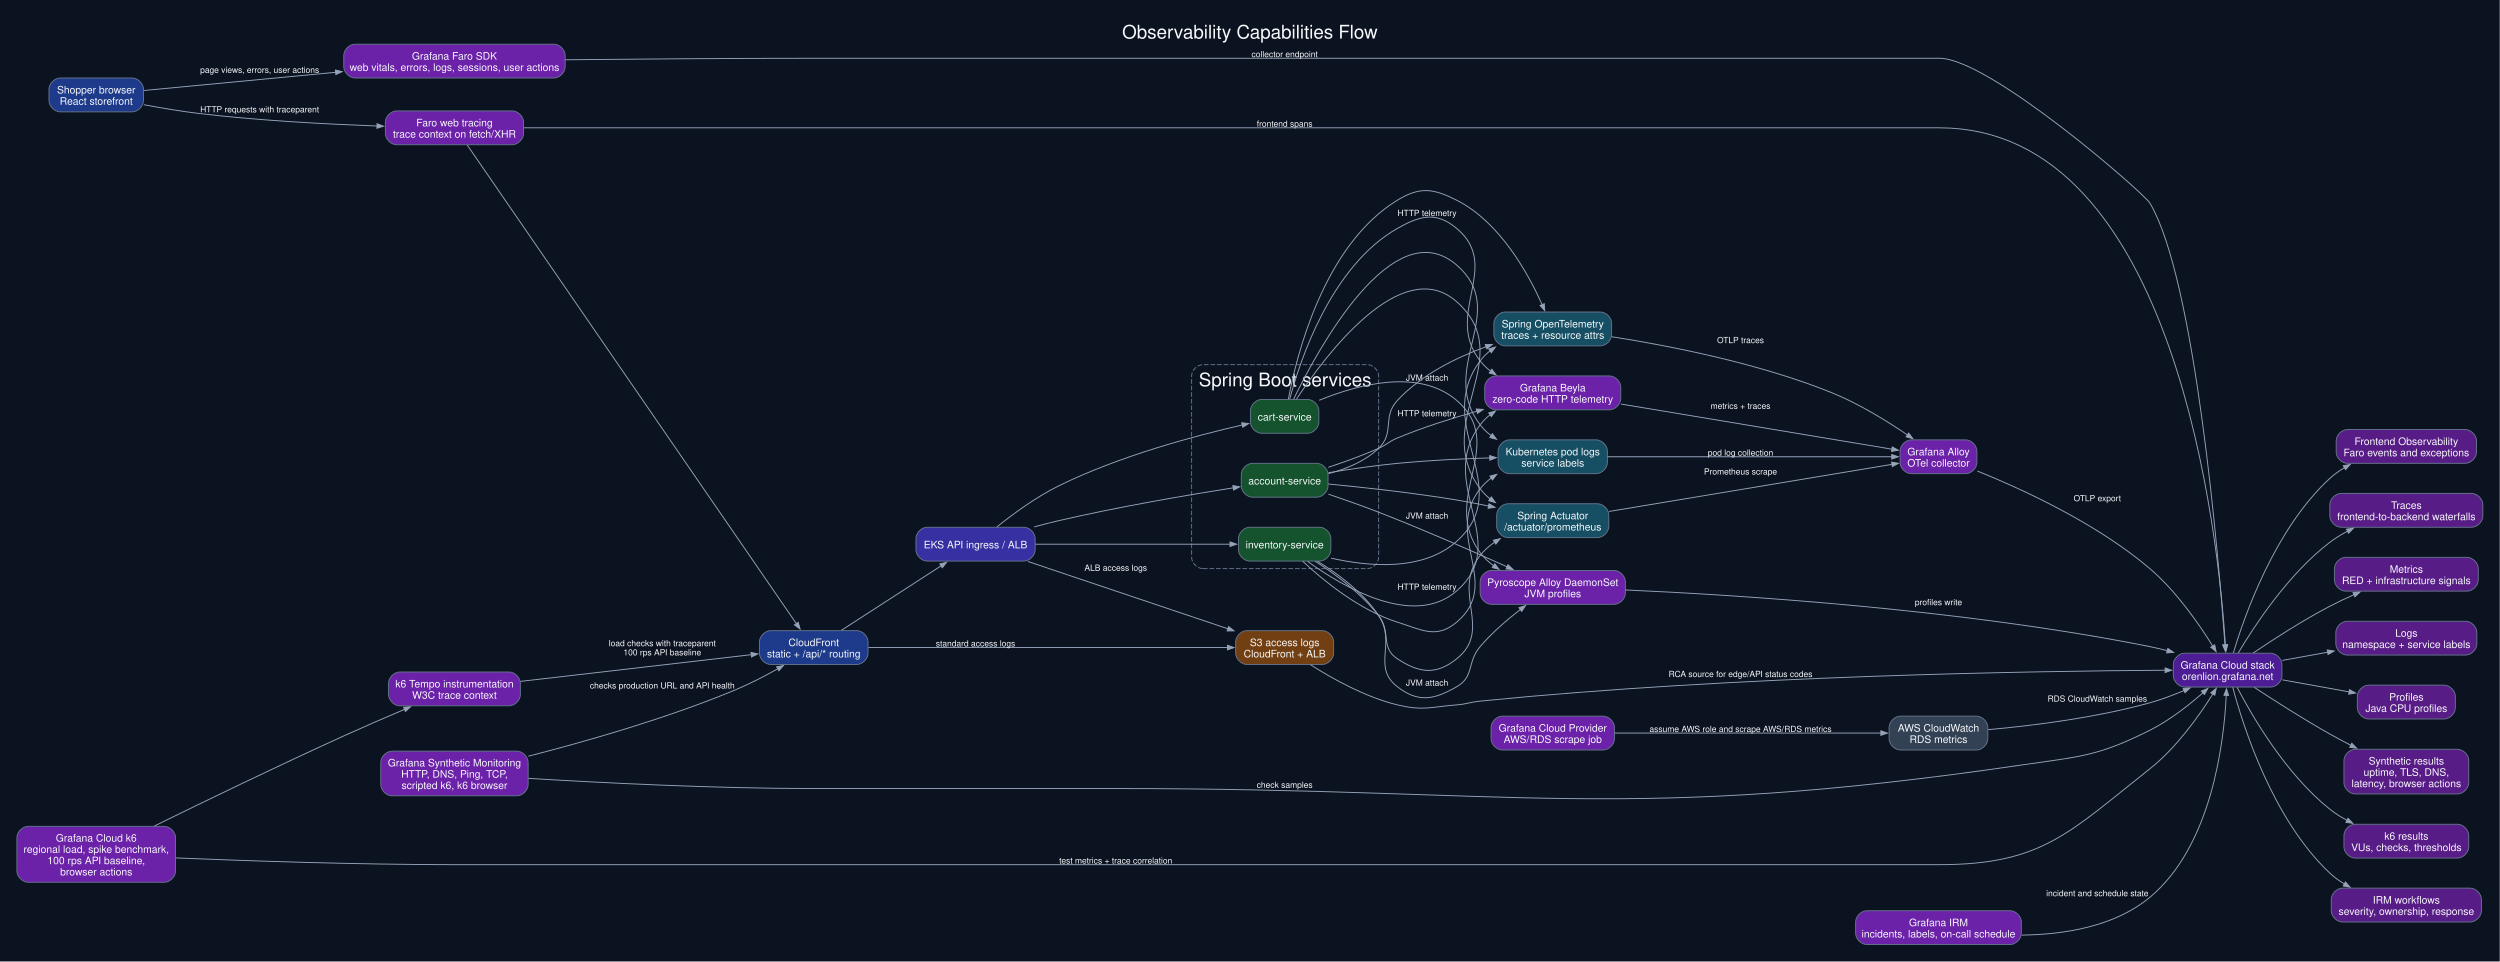
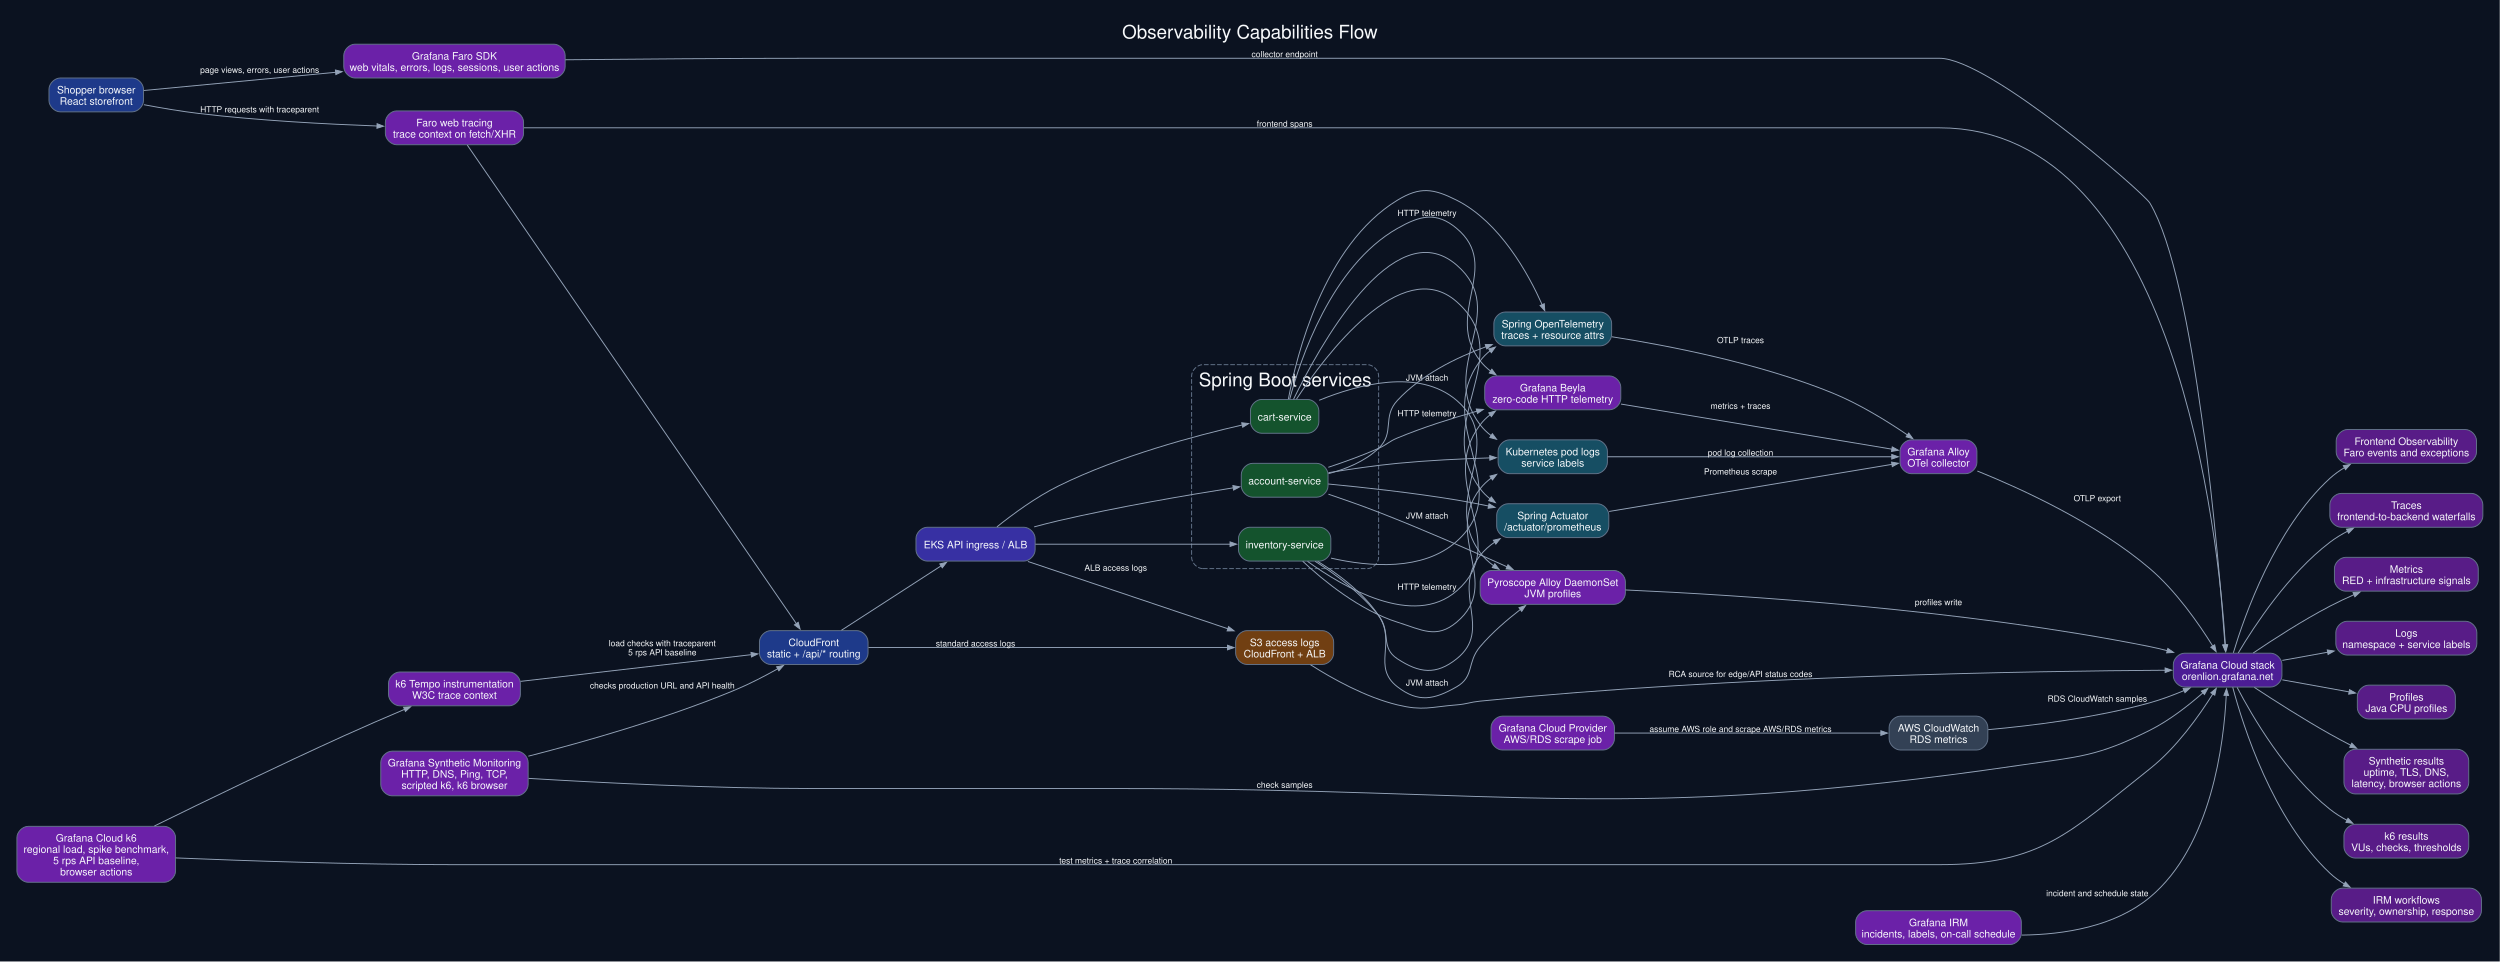
<svg xmlns="http://www.w3.org/2000/svg" width="2660pt" height="1023pt" viewBox="0.00 0.00 2660.00 1023.00">
  <g id="graph0" class="graph" transform="scale(1 1) rotate(0) translate(18 1005)">
    <polygon fill="#0b1220" stroke="none" points="-18,18 -18,-1005 2641.74,-1005 2641.74,18 -18,18" />
    <text xml:space="preserve" text-anchor="middle" x="1311.87" y="-964" font-family="Helvetica,sans-Serif" font-size="20.00" fill="#f8fafc">Observability Capabilities Flow</text>
    <g id="clust1" class="cluster">
      <path fill="#0b1220" stroke="#64748b" stroke-dasharray="5,2" d="M1261.87,-400C1261.87,-400 1436.87,-400 1436.87,-400 1442.87,-400 1448.87,-406 1448.87,-412 1448.87,-412 1448.87,-605 1448.87,-605 1448.87,-611 1442.87,-617 1436.87,-617 1436.87,-617 1261.87,-617 1261.87,-617 1255.87,-617 1249.87,-611 1249.87,-605 1249.87,-605 1249.87,-412 1249.87,-412 1249.87,-406 1255.87,-400 1261.87,-400" />
      <text xml:space="preserve" text-anchor="middle" x="1349.37" y="-594" font-family="Helvetica,sans-Serif" font-size="20.00" fill="#f8fafc">Spring Boot services</text>
    </g>
    <g id="node1" class="node">
      <path fill="#1e3a8a" stroke="#64748b" d="M122.65,-922C122.65,-922 46.12,-922 46.12,-922 40.12,-922 34.12,-916 34.12,-910 34.12,-910 34.12,-898 34.12,-898 34.12,-892 40.12,-886 46.12,-886 46.12,-886 122.65,-886 122.65,-886 128.65,-886 134.65,-892 134.65,-898 134.65,-898 134.65,-910 134.65,-910 134.65,-916 128.65,-922 122.65,-922" />
      <text xml:space="preserve" text-anchor="middle" x="84.39" y="-905.55" font-family="Helvetica,sans-Serif" font-size="11.00" fill="#f8fafc">Shopper browser</text>
      <text xml:space="preserve" text-anchor="middle" x="84.39" y="-893.55" font-family="Helvetica,sans-Serif" font-size="11.00" fill="#f8fafc">React storefront</text>
    </g>
    <g id="node2" class="node">
      <path fill="#6b21a8" stroke="#64748b" d="M571.31,-958C571.31,-958 359.78,-958 359.78,-958 353.78,-958 347.78,-952 347.78,-946 347.78,-946 347.78,-934 347.78,-934 347.78,-928 353.78,-922 359.78,-922 359.78,-922 571.31,-922 571.31,-922 577.31,-922 583.31,-928 583.31,-934 583.31,-934 583.31,-946 583.31,-946 583.31,-952 577.31,-958 571.31,-958" />
      <text xml:space="preserve" text-anchor="middle" x="465.54" y="-941.55" font-family="Helvetica,sans-Serif" font-size="11.00" fill="#f8fafc">Grafana Faro SDK</text>
      <text xml:space="preserve" text-anchor="middle" x="465.54" y="-929.55" font-family="Helvetica,sans-Serif" font-size="11.00" fill="#f8fafc">web vitals, errors, logs, sessions, user actions</text>
    </g>
    <g id="edge1" class="edge">
      <path fill="none" stroke="#94a3b8" d="M134.96,-908.71C186.56,-913.61 269.42,-921.47 339.15,-928.09" />
      <polygon fill="#94a3b8" stroke="#94a3b8" points="338.88,-930.53 346.08,-928.75 339.34,-925.65 338.88,-930.53" />
      <text xml:space="preserve" text-anchor="middle" x="258.28" y="-927.48" font-family="Helvetica,sans-Serif" font-size="9.00" fill="#f8fafc">page views, errors, user actions</text>
    </g>
    <g id="node3" class="node">
      <path fill="#6b21a8" stroke="#64748b" d="M527.06,-887C527.06,-887 404.03,-887 404.03,-887 398.03,-887 392.03,-881 392.03,-875 392.03,-875 392.03,-863 392.03,-863 392.03,-857 398.03,-851 404.03,-851 404.03,-851 527.06,-851 527.06,-851 533.06,-851 539.06,-857 539.06,-863 539.06,-863 539.06,-875 539.06,-875 539.06,-881 533.06,-887 527.06,-887" />
      <text xml:space="preserve" text-anchor="middle" x="465.54" y="-870.55" font-family="Helvetica,sans-Serif" font-size="11.00" fill="#f8fafc">Faro web tracing</text>
      <text xml:space="preserve" text-anchor="middle" x="465.54" y="-858.55" font-family="Helvetica,sans-Serif" font-size="11.00" fill="#f8fafc">trace context on fetch/XHR</text>
    </g>
    <g id="edge2" class="edge">
      <path fill="none" stroke="#94a3b8" d="M135.11,-893.6C153.47,-890.12 174.5,-886.54 193.78,-884.25 257.13,-876.72 329.28,-872.89 383.16,-870.95" />
      <polygon fill="#94a3b8" stroke="#94a3b8" points="383.22,-873.4 390.13,-870.71 383.05,-868.51 383.22,-873.4" />
      <text xml:space="preserve" text-anchor="middle" x="258.28" y="-885.45" font-family="Helvetica,sans-Serif" font-size="9.00" fill="#f8fafc">HTTP requests with traceparent</text>
    </g>
    <g id="node22" class="node">
      <path fill="#4c1d95" stroke="#64748b" d="M2397.96,-310C2397.96,-310 2306.43,-310 2306.43,-310 2300.43,-310 2294.43,-304 2294.43,-298 2294.43,-298 2294.43,-286 2294.43,-286 2294.43,-280 2300.43,-274 2306.43,-274 2306.43,-274 2397.96,-274 2397.96,-274 2403.96,-274 2409.96,-280 2409.96,-286 2409.96,-286 2409.96,-298 2409.96,-298 2409.96,-304 2403.96,-310 2397.96,-310" />
      <text xml:space="preserve" text-anchor="middle" x="2352.19" y="-293.55" font-family="Helvetica,sans-Serif" font-size="11.00" fill="#f8fafc">Grafana Cloud stack</text>
      <text xml:space="preserve" text-anchor="middle" x="2352.19" y="-281.55" font-family="Helvetica,sans-Serif" font-size="11.00" fill="#f8fafc">orenlion.grafana.net</text>
    </g>
    <g id="edge10" class="edge">
      <path fill="none" stroke="#94a3b8" d="M583.47,-941.4C658.68,-942.18 758.52,-943 846.82,-943 846.82,-943 846.82,-943 2045.54,-943 2098.75,-943 2263.21,-799.39 2269.43,-789 2317.9,-708.04 2342.76,-410.37 2349.37,-318.91" />
      <polygon fill="#94a3b8" stroke="#94a3b8" points="2351.81,-319.14 2349.86,-311.99 2346.92,-318.79 2351.81,-319.14" />
      <text xml:space="preserve" text-anchor="middle" x="1348.87" y="-944.2" font-family="Helvetica,sans-Serif" font-size="9.00" fill="#f8fafc">collector endpoint</text>
    </g>
    <g id="node4" class="node">
      <path fill="#1e3a8a" stroke="#64748b" d="M893.59,-334C893.59,-334 802.06,-334 802.06,-334 796.06,-334 790.06,-328 790.06,-322 790.06,-322 790.06,-310 790.06,-310 790.06,-304 796.06,-298 802.06,-298 802.06,-298 893.59,-298 893.59,-298 899.59,-298 905.59,-304 905.59,-310 905.59,-310 905.59,-322 905.59,-322 905.59,-328 899.59,-334 893.59,-334" />
      <text xml:space="preserve" text-anchor="middle" x="847.82" y="-317.55" font-family="Helvetica,sans-Serif" font-size="11.00" fill="#f8fafc">CloudFront</text>
      <text xml:space="preserve" text-anchor="middle" x="847.82" y="-305.55" font-family="Helvetica,sans-Serif" font-size="11.00" fill="#f8fafc">static + /api/* routing</text>
    </g>
    <g id="edge3" class="edge">
      <path fill="none" stroke="#94a3b8" d="M479.2,-850.6C535.59,-768.59 764.14,-436.25 829.37,-341.39" />
      <polygon fill="#94a3b8" stroke="#94a3b8" points="831.32,-342.87 833.27,-335.72 827.28,-340.1 831.32,-342.87" />
    </g>
    <g id="edge11" class="edge">
      <path fill="none" stroke="#94a3b8" d="M539.45,-869C616,-869 739.87,-869 846.82,-869 846.82,-869 846.82,-869 2045.54,-869 2298.27,-869 2342.62,-431.4 2349.86,-318.38" />
      <polygon fill="#94a3b8" stroke="#94a3b8" points="2352.29,-318.87 2350.27,-311.73 2347.4,-318.57 2352.29,-318.87" />
      <text xml:space="preserve" text-anchor="middle" x="1348.87" y="-870.2" font-family="Helvetica,sans-Serif" font-size="9.00" fill="#f8fafc">frontend spans</text>
    </g>
    <g id="node5" class="node">
      <path fill="#3730a3" stroke="#64748b" d="M1071.37,-444C1071.37,-444 968.59,-444 968.59,-444 962.59,-444 956.59,-438 956.59,-432 956.59,-432 956.59,-420 956.59,-420 956.59,-414 962.59,-408 968.59,-408 968.59,-408 1071.37,-408 1071.37,-408 1077.37,-408 1083.37,-414 1083.37,-420 1083.37,-420 1083.37,-432 1083.37,-432 1083.37,-438 1077.37,-444 1071.37,-444" />
      <text xml:space="preserve" text-anchor="middle" x="1019.98" y="-421.55" font-family="Helvetica,sans-Serif" font-size="11.00" fill="#f8fafc">EKS API ingress / ALB</text>
    </g>
    <g id="edge4" class="edge">
      <path fill="none" stroke="#94a3b8" d="M877.31,-334.41C906.51,-353.29 951.99,-382.69 983.51,-403.07" />
      <polygon fill="#94a3b8" stroke="#94a3b8" points="981.93,-404.96 989.14,-406.71 984.59,-400.85 981.93,-404.96" />
    </g>
    <g id="node6" class="node">
      <path fill="#713f12" stroke="#64748b" d="M1389.01,-334C1389.01,-334 1308.73,-334 1308.73,-334 1302.73,-334 1296.73,-328 1296.73,-322 1296.73,-322 1296.73,-310 1296.73,-310 1296.73,-304 1302.73,-298 1308.73,-298 1308.73,-298 1389.01,-298 1389.01,-298 1395.01,-298 1401.01,-304 1401.01,-310 1401.01,-310 1401.01,-322 1401.01,-322 1401.01,-328 1395.01,-334 1389.01,-334" />
      <text xml:space="preserve" text-anchor="middle" x="1348.87" y="-317.55" font-family="Helvetica,sans-Serif" font-size="11.00" fill="#f8fafc">S3 access logs</text>
      <text xml:space="preserve" text-anchor="middle" x="1348.87" y="-305.55" font-family="Helvetica,sans-Serif" font-size="11.00" fill="#f8fafc">CloudFront + ALB</text>
    </g>
    <g id="edge5" class="edge">
      <path fill="none" stroke="#94a3b8" d="M906.07,-316C1001.26,-316 1191.15,-316 1288.03,-316" />
      <polygon fill="#94a3b8" stroke="#94a3b8" points="1288.03,-318.45 1295.03,-316 1288.03,-313.55 1288.03,-318.45" />
      <text xml:space="preserve" text-anchor="middle" x="1019.98" y="-317.2" font-family="Helvetica,sans-Serif" font-size="9.00" fill="#f8fafc">standard access logs</text>
    </g>
    <g id="edge6" class="edge">
      <path fill="none" stroke="#94a3b8" d="M1075.69,-407.59C1134.57,-387.78 1227.91,-356.37 1288.52,-335.97" />
      <polygon fill="#94a3b8" stroke="#94a3b8" points="1289.2,-338.33 1295.05,-333.77 1287.63,-333.68 1289.2,-338.33" />
      <text xml:space="preserve" text-anchor="middle" x="1169.12" y="-397.7" font-family="Helvetica,sans-Serif" font-size="9.00" fill="#f8fafc">ALB access logs</text>
    </g>
    <g id="node7" class="node">
      <path fill="#14532d" stroke="#64748b" d="M1386.01,-444C1386.01,-444 1311.73,-444 1311.73,-444 1305.73,-444 1299.73,-438 1299.73,-432 1299.73,-432 1299.73,-420 1299.73,-420 1299.73,-414 1305.73,-408 1311.73,-408 1311.73,-408 1386.01,-408 1386.01,-408 1392.01,-408 1398.01,-414 1398.01,-420 1398.01,-420 1398.01,-432 1398.01,-432 1398.01,-438 1392.01,-444 1386.01,-444" />
      <text xml:space="preserve" text-anchor="middle" x="1348.87" y="-421.55" font-family="Helvetica,sans-Serif" font-size="11.00" fill="#f8fafc">inventory-service</text>
    </g>
    <g id="edge7" class="edge">
      <path fill="none" stroke="#94a3b8" d="M1083.62,-426C1143.52,-426 1233.06,-426 1290.97,-426" />
      <polygon fill="#94a3b8" stroke="#94a3b8" points="1290.76,-428.45 1297.76,-426 1290.76,-423.55 1290.76,-428.45" />
    </g>
    <g id="node8" class="node">
      <path fill="#14532d" stroke="#64748b" d="M1373.26,-580C1373.26,-580 1324.48,-580 1324.48,-580 1318.48,-580 1312.48,-574 1312.48,-568 1312.48,-568 1312.48,-556 1312.48,-556 1312.48,-550 1318.48,-544 1324.48,-544 1324.48,-544 1373.26,-544 1373.26,-544 1379.26,-544 1385.26,-550 1385.26,-556 1385.26,-556 1385.26,-568 1385.26,-568 1385.26,-574 1379.26,-580 1373.26,-580" />
      <text xml:space="preserve" text-anchor="middle" x="1348.87" y="-557.55" font-family="Helvetica,sans-Serif" font-size="11.00" fill="#f8fafc">cart-service</text>
    </g>
    <g id="edge8" class="edge">
      <path fill="none" stroke="#94a3b8" d="M1042.73,-444.41C1059.7,-458.01 1084.35,-476.15 1108.37,-488 1173.12,-519.95 1254.53,-541.57 1303.81,-552.83" />
      <polygon fill="#94a3b8" stroke="#94a3b8" points="1303.19,-555.2 1310.56,-554.34 1304.27,-550.42 1303.19,-555.2" />
    </g>
    <g id="node9" class="node">
      <path fill="#14532d" stroke="#64748b" d="M1383.01,-512C1383.01,-512 1314.73,-512 1314.73,-512 1308.73,-512 1302.73,-506 1302.73,-500 1302.73,-500 1302.73,-488 1302.73,-488 1302.73,-482 1308.73,-476 1314.73,-476 1314.73,-476 1383.01,-476 1383.01,-476 1389.01,-476 1395.01,-482 1395.01,-488 1395.01,-488 1395.01,-500 1395.01,-500 1395.01,-506 1389.01,-512 1383.01,-512" />
      <text xml:space="preserve" text-anchor="middle" x="1348.87" y="-489.55" font-family="Helvetica,sans-Serif" font-size="11.00" fill="#f8fafc">account-service</text>
    </g>
    <g id="edge9" class="edge">
      <path fill="none" stroke="#94a3b8" d="M1082.37,-444.4C1091.06,-446.76 1099.92,-449.04 1108.37,-451 1171.78,-465.72 1245.62,-478.3 1294.37,-485.98" />
      <polygon fill="#94a3b8" stroke="#94a3b8" points="1293.78,-488.37 1301.07,-487.03 1294.54,-483.53 1293.78,-488.37" />
    </g>
    <g id="edge30" class="edge">
      <path fill="none" stroke="#94a3b8" d="M1376.31,-297.78C1399.51,-282.97 1434.79,-263.23 1468.87,-255 1496.09,-248.43 1503.96,-252.78 1531.87,-255 1543.09,-255.89 1545.67,-257.88 1556.87,-259 1826.57,-286.08 2149.94,-291.03 2285.91,-291.87" />
      <polygon fill="#94a3b8" stroke="#94a3b8" points="2285.68,-294.32 2292.69,-291.91 2285.71,-289.42 2285.68,-294.32" />
      <text xml:space="preserve" text-anchor="middle" x="1833.9" y="-284.67" font-family="Helvetica,sans-Serif" font-size="9.00" fill="#f8fafc">RCA source for edge/API status codes</text>
    </g>
    <g id="node10" class="node">
      <path fill="#164e63" stroke="#64748b" d="M1681.77,-469C1681.77,-469 1586.49,-469 1586.49,-469 1580.49,-469 1574.49,-463 1574.49,-457 1574.49,-457 1574.49,-445 1574.49,-445 1574.49,-439 1580.49,-433 1586.49,-433 1586.49,-433 1681.77,-433 1681.77,-433 1687.77,-433 1693.77,-439 1693.77,-445 1693.77,-445 1693.77,-457 1693.77,-457 1693.77,-463 1687.77,-469 1681.77,-469" />
      <text xml:space="preserve" text-anchor="middle" x="1634.13" y="-452.55" font-family="Helvetica,sans-Serif" font-size="11.00" fill="#f8fafc">Spring Actuator</text>
      <text xml:space="preserve" text-anchor="middle" x="1634.13" y="-440.55" font-family="Helvetica,sans-Serif" font-size="11.00" fill="#f8fafc">/actuator/prometheus</text>
    </g>
    <g id="edge12" class="edge">
      <path fill="none" stroke="#94a3b8" d="M1381.39,-407.76C1402.74,-394.1 1430.33,-373.74 1448.87,-350 1462.59,-332.43 1450.23,-316.22 1468.87,-304 1492.29,-288.65 1509.99,-286.53 1531.87,-304 1571.05,-335.28 1525.69,-374.74 1556.87,-414 1561.21,-419.47 1566.56,-424.18 1572.4,-428.23" />
      <polygon fill="#94a3b8" stroke="#94a3b8" points="1570.94,-430.2 1578.17,-431.87 1573.56,-426.06 1570.94,-430.2" />
    </g>
    <g id="node11" class="node">
      <path fill="#164e63" stroke="#64748b" d="M1684.77,-673C1684.77,-673 1583.49,-673 1583.49,-673 1577.49,-673 1571.49,-667 1571.49,-661 1571.49,-661 1571.49,-649 1571.49,-649 1571.49,-643 1577.49,-637 1583.49,-637 1583.49,-637 1684.77,-637 1684.77,-637 1690.77,-637 1696.77,-643 1696.77,-649 1696.77,-649 1696.77,-661 1696.77,-661 1696.77,-667 1690.77,-673 1684.77,-673" />
      <text xml:space="preserve" text-anchor="middle" x="1634.13" y="-656.55" font-family="Helvetica,sans-Serif" font-size="11.00" fill="#f8fafc">Spring OpenTelemetry</text>
      <text xml:space="preserve" text-anchor="middle" x="1634.13" y="-644.55" font-family="Helvetica,sans-Serif" font-size="11.00" fill="#f8fafc">traces + resource attrs</text>
    </g>
    <g id="edge15" class="edge">
      <path fill="none" stroke="#94a3b8" d="M1398.24,-411.15C1438.97,-401.92 1496.16,-397.11 1531.87,-429 1596.06,-486.32 1505.45,-552 1556.87,-621 1559.94,-625.12 1563.62,-628.75 1567.69,-631.95" />
      <polygon fill="#94a3b8" stroke="#94a3b8" points="1565.98,-633.74 1573.12,-635.76 1568.79,-629.73 1565.98,-633.74" />
    </g>
    <g id="node12" class="node">
      <path fill="#164e63" stroke="#64748b" d="M1680.27,-537C1680.27,-537 1587.99,-537 1587.99,-537 1581.99,-537 1575.99,-531 1575.99,-525 1575.99,-525 1575.99,-513 1575.99,-513 1575.99,-507 1581.99,-501 1587.99,-501 1587.99,-501 1680.27,-501 1680.27,-501 1686.27,-501 1692.27,-507 1692.27,-513 1692.27,-513 1692.27,-525 1692.27,-525 1692.27,-531 1686.27,-537 1680.27,-537" />
      <text xml:space="preserve" text-anchor="middle" x="1634.13" y="-520.55" font-family="Helvetica,sans-Serif" font-size="11.00" fill="#f8fafc">Kubernetes pod logs</text>
      <text xml:space="preserve" text-anchor="middle" x="1634.13" y="-508.55" font-family="Helvetica,sans-Serif" font-size="11.00" fill="#f8fafc">service labels</text>
    </g>
    <g id="edge18" class="edge">
      <path fill="none" stroke="#94a3b8" d="M1368.08,-407.82C1389.87,-387.47 1428.5,-355.69 1468.87,-343 1495.58,-334.6 1510.42,-325 1531.87,-343 1580.95,-384.2 1517.44,-434.49 1556.87,-485 1560.29,-489.38 1564.39,-493.2 1568.89,-496.55" />
      <polygon fill="#94a3b8" stroke="#94a3b8" points="1567.3,-498.43 1574.49,-500.27 1570.02,-494.36 1567.3,-498.43" />
    </g>
    <g id="node13" class="node">
      <path fill="#6b21a8" stroke="#64748b" d="M1694.52,-605C1694.52,-605 1573.74,-605 1573.74,-605 1567.74,-605 1561.74,-599 1561.74,-593 1561.74,-593 1561.74,-581 1561.74,-581 1561.74,-575 1567.74,-569 1573.74,-569 1573.74,-569 1694.52,-569 1694.52,-569 1700.52,-569 1706.52,-575 1706.52,-581 1706.52,-581 1706.52,-593 1706.52,-593 1706.52,-599 1700.52,-605 1694.52,-605" />
      <text xml:space="preserve" text-anchor="middle" x="1634.13" y="-588.55" font-family="Helvetica,sans-Serif" font-size="11.00" fill="#f8fafc">Grafana Beyla</text>
      <text xml:space="preserve" text-anchor="middle" x="1634.13" y="-576.55" font-family="Helvetica,sans-Serif" font-size="11.00" fill="#f8fafc">zero-code HTTP telemetry</text>
    </g>
    <g id="edge21" class="edge">
      <path fill="none" stroke="#94a3b8" d="M1373.24,-407.69C1411.04,-380.43 1485.99,-336.41 1531.87,-376.25 1591.77,-428.27 1509.11,-489.65 1556.87,-553 1559.96,-557.1 1563.66,-560.72 1567.74,-563.91" />
      <polygon fill="#94a3b8" stroke="#94a3b8" points="1566.04,-565.71 1573.18,-567.71 1568.84,-561.69 1566.04,-565.71" />
      <text xml:space="preserve" text-anchor="middle" x="1500.37" y="-377.45" font-family="Helvetica,sans-Serif" font-size="9.00" fill="#f8fafc">HTTP telemetry</text>
    </g>
    <g id="node14" class="node">
      <path fill="#6b21a8" stroke="#64748b" d="M1699.4,-398C1699.4,-398 1568.87,-398 1568.87,-398 1562.87,-398 1556.87,-392 1556.87,-386 1556.87,-386 1556.87,-374 1556.87,-374 1556.87,-368 1562.87,-362 1568.87,-362 1568.87,-362 1699.4,-362 1699.4,-362 1705.4,-362 1711.4,-368 1711.4,-374 1711.4,-374 1711.4,-386 1711.4,-386 1711.4,-392 1705.4,-398 1699.4,-398" />
      <text xml:space="preserve" text-anchor="middle" x="1634.13" y="-381.55" font-family="Helvetica,sans-Serif" font-size="11.00" fill="#f8fafc">Pyroscope Alloy DaemonSet</text>
      <text xml:space="preserve" text-anchor="middle" x="1634.13" y="-369.55" font-family="Helvetica,sans-Serif" font-size="11.00" fill="#f8fafc">JVM profiles</text>
    </g>
    <g id="edge24" class="edge">
      <path fill="none" stroke="#94a3b8" d="M1383.97,-407.73C1405.63,-394.45 1432.55,-374.53 1448.87,-350 1468.16,-321.01 1441.28,-295.5 1468.87,-274.25 1491.05,-257.16 1507.58,-260.32 1531.87,-274.25 1550.96,-285.2 1542.61,-300.23 1556.87,-317 1569.41,-331.75 1585.7,-345.72 1600,-356.75" />
      <polygon fill="#94a3b8" stroke="#94a3b8" points="1598.14,-358.42 1605.2,-360.68 1601.1,-354.51 1598.14,-358.42" />
      <text xml:space="preserve" text-anchor="middle" x="1500.37" y="-275.45" font-family="Helvetica,sans-Serif" font-size="9.00" fill="#f8fafc">JVM attach</text>
    </g>
    <g id="edge13" class="edge">
      <path fill="none" stroke="#94a3b8" d="M1361.48,-580.41C1391.47,-625.79 1473.25,-735.72 1531.87,-684 1598.71,-625.03 1503.76,-556.59 1556.87,-485 1559.86,-480.97 1563.43,-477.41 1567.38,-474.27" />
      <polygon fill="#94a3b8" stroke="#94a3b8" points="1568.79,-476.27 1573.09,-470.23 1565.96,-472.27 1568.79,-476.27" />
    </g>
    <g id="edge16" class="edge">
      <path fill="none" stroke="#94a3b8" d="M1352.84,-580.38C1361.33,-626 1390.33,-744.21 1468.87,-792 1492.79,-806.56 1506.87,-804.61 1531.87,-792 1578.08,-768.69 1608.43,-713.25 1623.01,-680.48" />
      <polygon fill="#94a3b8" stroke="#94a3b8" points="1625.09,-681.85 1625.61,-674.46 1620.59,-679.91 1625.09,-681.85" />
    </g>
    <g id="edge19" class="edge">
      <path fill="none" stroke="#94a3b8" d="M1358.34,-580.19C1384.17,-633.38 1464.35,-781.32 1531.87,-723 1589.67,-673.08 1510.73,-613.85 1556.87,-553 1560.22,-548.58 1564.28,-544.71 1568.76,-541.35" />
      <polygon fill="#94a3b8" stroke="#94a3b8" points="1569.88,-543.54 1574.32,-537.6 1567.15,-539.48 1569.88,-543.54" />
    </g>
    <g id="edge22" class="edge">
      <path fill="none" stroke="#94a3b8" d="M1354.29,-580.48C1365.34,-621.96 1398.45,-721.96 1468.87,-762 1493.21,-775.84 1510.41,-779.99 1531.87,-762 1580.64,-721.11 1517.68,-671.14 1556.87,-621 1560.09,-616.88 1563.92,-613.24 1568.12,-610.04" />
      <polygon fill="#94a3b8" stroke="#94a3b8" points="1569.35,-612.17 1573.75,-606.2 1566.59,-608.12 1569.35,-612.17" />
      <text xml:space="preserve" text-anchor="middle" x="1500.37" y="-775.18" font-family="Helvetica,sans-Serif" font-size="9.00" fill="#f8fafc">HTTP telemetry</text>
    </g>
    <g id="edge25" class="edge">
      <path fill="none" stroke="#94a3b8" d="M1385.62,-579.1C1426.06,-595.65 1491.52,-613.6 1531.87,-579 1587.17,-531.58 1513.59,-475.6 1556.87,-417 1560.8,-411.67 1565.71,-407.08 1571.13,-403.12" />
      <polygon fill="#94a3b8" stroke="#94a3b8" points="1572.47,-405.17 1576.96,-399.27 1569.77,-401.08 1572.47,-405.17" />
      <text xml:space="preserve" text-anchor="middle" x="1500.37" y="-599.98" font-family="Helvetica,sans-Serif" font-size="9.00" fill="#f8fafc">JVM attach</text>
    </g>
    <g id="edge14" class="edge">
      <path fill="none" stroke="#94a3b8" d="M1395.29,-490.02C1432.22,-486.48 1485.59,-480.68 1531.87,-473 1542.94,-471.16 1554.62,-468.92 1565.97,-466.57" />
      <polygon fill="#94a3b8" stroke="#94a3b8" points="1566.33,-469 1572.67,-465.16 1565.32,-464.2 1566.33,-469" />
    </g>
    <g id="edge17" class="edge">
      <path fill="none" stroke="#94a3b8" d="M1395.41,-501C1413.94,-505.87 1434.37,-514.11 1448.87,-528 1466.45,-544.84 1452.28,-561.18 1468.87,-579 1494.14,-606.15 1531.03,-624.42 1563.45,-636.23" />
      <polygon fill="#94a3b8" stroke="#94a3b8" points="1562.31,-638.42 1569.73,-638.44 1563.94,-633.8 1562.31,-638.42" />
    </g>
    <g id="edge20" class="edge">
      <path fill="none" stroke="#94a3b8" d="M1395.5,-502.08C1417.59,-505.69 1444.54,-509.65 1468.87,-512 1501.2,-515.13 1537.25,-516.86 1567.32,-517.81" />
      <polygon fill="#94a3b8" stroke="#94a3b8" points="1567.05,-520.26 1574.12,-518.02 1567.2,-515.36 1567.05,-520.26" />
    </g>
    <g id="edge23" class="edge">
      <path fill="none" stroke="#94a3b8" d="M1395.35,-507.8C1412.39,-513.44 1431.75,-520.42 1448.87,-528 1458.15,-532.11 1459.5,-535.11 1468.87,-539 1495.84,-550.2 1526.32,-559.88 1553.63,-567.55" />
      <polygon fill="#94a3b8" stroke="#94a3b8" points="1552.76,-569.85 1560.16,-569.36 1554.07,-565.13 1552.76,-569.85" />
      <text xml:space="preserve" text-anchor="middle" x="1500.37" y="-562.08" font-family="Helvetica,sans-Serif" font-size="9.00" fill="#f8fafc">HTTP telemetry</text>
    </g>
    <g id="edge26" class="edge">
      <path fill="none" stroke="#94a3b8" d="M1395.48,-479.17C1412.36,-473.47 1431.59,-466.71 1448.87,-460 1495.92,-441.74 1548.65,-418.56 1585.61,-401.86" />
      <polygon fill="#94a3b8" stroke="#94a3b8" points="1586.51,-404.14 1591.88,-399.02 1584.49,-399.68 1586.51,-404.14" />
      <text xml:space="preserve" text-anchor="middle" x="1500.37" y="-453.18" font-family="Helvetica,sans-Serif" font-size="9.00" fill="#f8fafc">JVM attach</text>
    </g>
    <g id="node15" class="node">
      <path fill="#6b21a8" stroke="#64748b" d="M2073.43,-537C2073.43,-537 2015.65,-537 2015.65,-537 2009.65,-537 2003.65,-531 2003.65,-525 2003.65,-525 2003.65,-513 2003.65,-513 2003.65,-507 2009.65,-501 2015.65,-501 2015.65,-501 2073.43,-501 2073.43,-501 2079.43,-501 2085.43,-507 2085.43,-513 2085.43,-513 2085.43,-525 2085.43,-525 2085.43,-531 2079.43,-537 2073.43,-537" />
      <text xml:space="preserve" text-anchor="middle" x="2044.54" y="-520.55" font-family="Helvetica,sans-Serif" font-size="11.00" fill="#f8fafc">Grafana Alloy</text>
      <text xml:space="preserve" text-anchor="middle" x="2044.54" y="-508.55" font-family="Helvetica,sans-Serif" font-size="11.00" fill="#f8fafc">OTel collector</text>
    </g>
    <g id="edge27" class="edge">
      <path fill="none" stroke="#94a3b8" d="M1694.08,-460.82C1775.23,-474.33 1919.82,-498.4 1995.05,-510.93" />
      <polygon fill="#94a3b8" stroke="#94a3b8" points="1994.63,-513.34 2001.94,-512.07 1995.43,-508.51 1994.63,-513.34" />
      <text xml:space="preserve" text-anchor="middle" x="1833.9" y="-500.11" font-family="Helvetica,sans-Serif" font-size="9.00" fill="#f8fafc">Prometheus scrape</text>
    </g>
    <g id="edge28" class="edge">
      <path fill="none" stroke="#94a3b8" d="M1697.02,-646.69C1758.19,-637.13 1853.65,-618.54 1931.4,-587 1960.15,-575.34 1990.06,-556.83 2011.76,-542.06" />
      <polygon fill="#94a3b8" stroke="#94a3b8" points="2012.88,-544.26 2017.25,-538.27 2010.1,-540.23 2012.88,-544.26" />
      <text xml:space="preserve" text-anchor="middle" x="1833.9" y="-639.93" font-family="Helvetica,sans-Serif" font-size="9.00" fill="#f8fafc">OTLP traces</text>
    </g>
    <g id="edge29" class="edge">
      <path fill="none" stroke="#94a3b8" d="M1692.35,-519C1773.1,-519 1919.08,-519 1994.89,-519" />
      <polygon fill="#94a3b8" stroke="#94a3b8" points="1994.82,-521.45 2001.82,-519 1994.82,-516.55 1994.82,-521.45" />
      <text xml:space="preserve" text-anchor="middle" x="1833.9" y="-520.2" font-family="Helvetica,sans-Serif" font-size="9.00" fill="#f8fafc">pod log collection</text>
    </g>
    <g id="edge31" class="edge">
      <path fill="none" stroke="#94a3b8" d="M1706.74,-575.08C1789.68,-561.27 1924.02,-538.9 1995.39,-527.02" />
      <polygon fill="#94a3b8" stroke="#94a3b8" points="1995.36,-529.51 2001.86,-525.94 1994.56,-524.67 1995.36,-529.51" />
      <text xml:space="preserve" text-anchor="middle" x="1833.9" y="-569.96" font-family="Helvetica,sans-Serif" font-size="9.00" fill="#f8fafc">metrics + traces</text>
    </g>
    <g id="edge32" class="edge">
      <path fill="none" stroke="#94a3b8" d="M1711.52,-377.29C1831.41,-371.94 2070.6,-356.86 2269.43,-317 2275.57,-315.77 2281.91,-314.26 2288.21,-312.61" />
      <polygon fill="#94a3b8" stroke="#94a3b8" points="2288.59,-315.05 2294.7,-310.84 2287.3,-310.32 2288.59,-315.05" />
      <text xml:space="preserve" text-anchor="middle" x="2044.54" y="-361.1" font-family="Helvetica,sans-Serif" font-size="9.00" fill="#f8fafc">profiles write</text>
    </g>
    <g id="edge33" class="edge">
      <path fill="none" stroke="#94a3b8" d="M2085.92,-503.83C2133.37,-484.65 2212.8,-448.25 2269.43,-400 2297.37,-376.19 2321.64,-341.26 2336.33,-317.62" />
      <polygon fill="#94a3b8" stroke="#94a3b8" points="2338.41,-318.92 2339.96,-311.67 2334.22,-316.37 2338.41,-318.92" />
      <text xml:space="preserve" text-anchor="middle" x="2213.55" y="-471.72" font-family="Helvetica,sans-Serif" font-size="9.00" fill="#f8fafc">OTLP export</text>
    </g>
    <g id="node16" class="node">
      <path fill="#334155" stroke="#64748b" d="M2085.05,-243C2085.05,-243 2004.02,-243 2004.02,-243 1998.02,-243 1992.02,-237 1992.02,-231 1992.02,-231 1992.02,-219 1992.02,-219 1992.02,-213 1998.02,-207 2004.02,-207 2004.02,-207 2085.05,-207 2085.05,-207 2091.05,-207 2097.05,-213 2097.05,-219 2097.05,-219 2097.05,-231 2097.05,-231 2097.05,-237 2091.05,-243 2085.05,-243" />
      <text xml:space="preserve" text-anchor="middle" x="2044.54" y="-226.55" font-family="Helvetica,sans-Serif" font-size="11.00" fill="#f8fafc">AWS CloudWatch</text>
      <text xml:space="preserve" text-anchor="middle" x="2044.54" y="-214.55" font-family="Helvetica,sans-Serif" font-size="11.00" fill="#f8fafc">RDS metrics</text>
    </g>
    <g id="edge35" class="edge">
      <path fill="none" stroke="#94a3b8" d="M2097.45,-228.65C2143.34,-232.77 2211.75,-241.13 2269.43,-257.25 2281.62,-260.65 2294.39,-265.45 2306.12,-270.38" />
      <polygon fill="#94a3b8" stroke="#94a3b8" points="2304.87,-272.52 2312.27,-273.04 2306.81,-268.02 2304.87,-272.52" />
      <text xml:space="preserve" text-anchor="middle" x="2213.55" y="-258.45" font-family="Helvetica,sans-Serif" font-size="9.00" fill="#f8fafc">RDS CloudWatch samples</text>
    </g>
    <g id="node17" class="node">
      <path fill="#6b21a8" stroke="#64748b" d="M1687.77,-243C1687.77,-243 1580.49,-243 1580.49,-243 1574.49,-243 1568.49,-237 1568.49,-231 1568.49,-231 1568.49,-219 1568.49,-219 1568.49,-213 1574.49,-207 1580.49,-207 1580.49,-207 1687.77,-207 1687.77,-207 1693.77,-207 1699.77,-213 1699.77,-219 1699.77,-219 1699.77,-231 1699.77,-231 1699.77,-237 1693.77,-243 1687.77,-243" />
      <text xml:space="preserve" text-anchor="middle" x="1634.13" y="-226.55" font-family="Helvetica,sans-Serif" font-size="11.00" fill="#f8fafc">Grafana Cloud Provider</text>
      <text xml:space="preserve" text-anchor="middle" x="1634.13" y="-214.55" font-family="Helvetica,sans-Serif" font-size="11.00" fill="#f8fafc">AWS/RDS scrape job</text>
    </g>
    <g id="edge34" class="edge">
      <path fill="none" stroke="#94a3b8" d="M1699.85,-225C1777.86,-225 1907.91,-225 1983.69,-225" />
      <polygon fill="#94a3b8" stroke="#94a3b8" points="1983.24,-227.45 1990.24,-225 1983.24,-222.55 1983.24,-227.45" />
      <text xml:space="preserve" text-anchor="middle" x="1833.9" y="-226.2" font-family="Helvetica,sans-Serif" font-size="9.00" fill="#f8fafc">assume AWS role and scrape AWS/RDS metrics</text>
    </g>
    <g id="node18" class="node">
      <path fill="#6b21a8" stroke="#64748b" d="M531.93,-205.76C531.93,-205.76 399.15,-205.76 399.15,-205.76 393.15,-205.76 387.15,-199.76 387.15,-193.76 387.15,-193.76 387.15,-170.24 387.15,-170.24 387.15,-164.24 393.15,-158.24 399.15,-158.24 399.15,-158.24 531.93,-158.24 531.93,-158.24 537.93,-158.24 543.93,-164.24 543.93,-170.24 543.93,-170.24 543.93,-193.76 543.93,-193.76 543.93,-199.76 537.93,-205.76 531.93,-205.76" />
      <text xml:space="preserve" text-anchor="middle" x="465.54" y="-189.55" font-family="Helvetica,sans-Serif" font-size="11.00" fill="#f8fafc">Grafana Synthetic Monitoring</text>
      <text xml:space="preserve" text-anchor="middle" x="465.54" y="-177.55" font-family="Helvetica,sans-Serif" font-size="11.00" fill="#f8fafc">HTTP, DNS, Ping, TCP,</text>
      <text xml:space="preserve" text-anchor="middle" x="465.54" y="-165.55" font-family="Helvetica,sans-Serif" font-size="11.00" fill="#f8fafc">scripted k6, k6 browser</text>
    </g>
    <g id="edge36" class="edge">
      <path fill="none" stroke="#94a3b8" d="M544.16,-200.42C605.34,-216.06 692.19,-240.81 765.06,-271.25 780.05,-277.51 795.86,-285.75 809.54,-293.44" />
      <polygon fill="#94a3b8" stroke="#94a3b8" points="808.3,-295.55 815.59,-296.89 810.73,-291.3 808.3,-295.55" />
      <text xml:space="preserve" text-anchor="middle" x="686.68" y="-272.45" font-family="Helvetica,sans-Serif" font-size="9.00" fill="#f8fafc">checks production URL and API health</text>
    </g>
    <g id="edge37" class="edge">
      <path fill="none" stroke="#94a3b8" d="M544.43,-176.81C621.27,-172.13 742.09,-166 846.82,-166 846.82,-166 846.82,-166 1170.12,-166 1598.07,-166 1709.23,-129.12 2132.68,-191 2194.98,-200.1 2213.13,-199.81 2269.43,-228 2290.16,-238.38 2310.7,-254.49 2326.01,-267.94" />
      <polygon fill="#94a3b8" stroke="#94a3b8" points="2324.26,-269.67 2331.11,-272.51 2327.53,-266.02 2324.26,-269.67" />
      <text xml:space="preserve" text-anchor="middle" x="1348.87" y="-166.75" font-family="Helvetica,sans-Serif" font-size="9.00" fill="#f8fafc">check samples</text>
    </g>
    <g id="node19" class="node">
      <path fill="#6b21a8" stroke="#64748b" d="M156.78,-125.76C156.78,-125.76 12,-125.76 12,-125.76 6,-125.76 0,-119.76 0,-113.76 0,-113.76 0,-78.24 0,-78.24 0,-72.24 6,-66.24 12,-66.24 12,-66.24 156.78,-66.24 156.78,-66.24 162.78,-66.24 168.78,-72.24 168.78,-78.24 168.78,-78.24 168.78,-113.76 168.78,-113.76 168.78,-119.76 162.78,-125.76 156.78,-125.76" />
      <text xml:space="preserve" text-anchor="middle" x="84.39" y="-109.55" font-family="Helvetica,sans-Serif" font-size="11.00" fill="#f8fafc">Grafana Cloud k6</text>
      <text xml:space="preserve" text-anchor="middle" x="84.39" y="-97.55" font-family="Helvetica,sans-Serif" font-size="11.00" fill="#f8fafc">regional load, spike benchmark,</text>
-       <text xml:space="preserve" text-anchor="middle" x="84.39" y="-85.55" font-family="Helvetica,sans-Serif" font-size="11.00" fill="#f8fafc">100 rps API baseline,</text>
+       <text xml:space="preserve" text-anchor="middle" x="84.39" y="-85.55" font-family="Helvetica,sans-Serif" font-size="11.00" fill="#f8fafc">5 rps API baseline,</text>
      <text xml:space="preserve" text-anchor="middle" x="84.39" y="-73.55" font-family="Helvetica,sans-Serif" font-size="11.00" fill="#f8fafc">browser actions</text>
    </g>
    <g id="node20" class="node">
      <path fill="#6b21a8" stroke="#64748b" d="M523.68,-290C523.68,-290 407.4,-290 407.4,-290 401.4,-290 395.4,-284 395.4,-278 395.4,-278 395.4,-266 395.4,-266 395.4,-260 401.4,-254 407.4,-254 407.4,-254 523.68,-254 523.68,-254 529.68,-254 535.68,-260 535.68,-266 535.68,-266 535.68,-278 535.68,-278 535.68,-284 529.68,-290 523.68,-290" />
      <text xml:space="preserve" text-anchor="middle" x="465.54" y="-273.55" font-family="Helvetica,sans-Serif" font-size="11.00" fill="#f8fafc">k6 Tempo instrumentation</text>
      <text xml:space="preserve" text-anchor="middle" x="465.54" y="-261.55" font-family="Helvetica,sans-Serif" font-size="11.00" fill="#f8fafc">W3C trace context</text>
    </g>
    <g id="edge38" class="edge">
      <path fill="none" stroke="#94a3b8" d="M146.28,-126.15C199.23,-152.16 278.18,-190.41 347.78,-222 368.88,-231.58 392.33,-241.72 412.65,-250.34" />
      <polygon fill="#94a3b8" stroke="#94a3b8" points="411.47,-252.51 418.87,-252.98 413.38,-247.99 411.47,-252.51" />
    </g>
    <g id="edge40" class="edge">
      <path fill="none" stroke="#94a3b8" d="M168.95,-92.18C245.77,-89.01 362.8,-85 464.54,-85 464.54,-85 464.54,-85 2045.54,-85 2154.89,-85 2183.61,-119.24 2269.43,-187 2297.74,-209.35 2321.93,-243.49 2336.49,-266.72" />
      <polygon fill="#94a3b8" stroke="#94a3b8" points="2334.33,-267.89 2340.08,-272.57 2338.51,-265.32 2334.33,-267.89" />
      <text xml:space="preserve" text-anchor="middle" x="1169.12" y="-86.2" font-family="Helvetica,sans-Serif" font-size="9.00" fill="#f8fafc">test metrics + trace correlation</text>
    </g>
    <g id="edge39" class="edge">
      <path fill="none" stroke="#94a3b8" d="M535.85,-280.02C605.85,-288.12 713.14,-300.53 781.63,-308.46" />
      <polygon fill="#94a3b8" stroke="#94a3b8" points="781.04,-310.85 788.28,-309.23 781.61,-305.99 781.04,-310.85" />
      <text xml:space="preserve" text-anchor="middle" x="686.68" y="-317.45" font-family="Helvetica,sans-Serif" font-size="9.00" fill="#f8fafc">load checks with traceparent</text>
-       <text xml:space="preserve" text-anchor="middle" x="686.68" y="-307.7" font-family="Helvetica,sans-Serif" font-size="9.00" fill="#f8fafc">100 rps API baseline</text>
+       <text xml:space="preserve" text-anchor="middle" x="686.68" y="-307.7" font-family="Helvetica,sans-Serif" font-size="9.00" fill="#f8fafc">5 rps API baseline</text>
    </g>
    <g id="node21" class="node">
      <path fill="#6b21a8" stroke="#64748b" d="M2120.68,-36C2120.68,-36 1968.4,-36 1968.4,-36 1962.4,-36 1956.4,-30 1956.4,-24 1956.4,-24 1956.4,-12 1956.4,-12 1956.4,-6 1962.4,0 1968.4,0 1968.4,0 2120.68,0 2120.68,0 2126.68,0 2132.68,-6 2132.68,-12 2132.68,-12 2132.68,-24 2132.68,-24 2132.68,-30 2126.68,-36 2120.68,-36" />
      <text xml:space="preserve" text-anchor="middle" x="2044.54" y="-19.55" font-family="Helvetica,sans-Serif" font-size="11.00" fill="#f8fafc">Grafana IRM</text>
      <text xml:space="preserve" text-anchor="middle" x="2044.54" y="-7.55" font-family="Helvetica,sans-Serif" font-size="11.00" fill="#f8fafc">incidents, labels, on-call schedule</text>
    </g>
    <g id="edge41" class="edge">
      <path fill="none" stroke="#94a3b8" d="M2133.15,-10.05C2178.51,-10.6 2232.07,-19.17 2269.43,-50.25 2335.14,-104.91 2348.25,-214.48 2350.72,-265.15" />
      <polygon fill="#94a3b8" stroke="#94a3b8" points="2348.27,-265.21 2351,-272.11 2353.16,-265.02 2348.27,-265.21" />
      <text xml:space="preserve" text-anchor="middle" x="2213.55" y="-51.45" font-family="Helvetica,sans-Serif" font-size="9.00" fill="#f8fafc">incident and schedule state</text>
    </g>
    <g id="node23" class="node">
      <path fill="#581c87" stroke="#64748b" d="M2604.99,-548C2604.99,-548 2479.71,-548 2479.71,-548 2473.71,-548 2467.71,-542 2467.71,-536 2467.71,-536 2467.71,-524 2467.71,-524 2467.71,-518 2473.71,-512 2479.71,-512 2479.71,-512 2604.99,-512 2604.99,-512 2610.99,-512 2616.99,-518 2616.99,-524 2616.99,-524 2616.99,-536 2616.99,-536 2616.99,-542 2610.99,-548 2604.99,-548" />
      <text xml:space="preserve" text-anchor="middle" x="2542.35" y="-531.55" font-family="Helvetica,sans-Serif" font-size="11.00" fill="#f8fafc">Frontend Observability</text>
      <text xml:space="preserve" text-anchor="middle" x="2542.35" y="-519.55" font-family="Helvetica,sans-Serif" font-size="11.00" fill="#f8fafc">Faro events and exceptions</text>
    </g>
    <g id="edge42" class="edge">
      <path fill="none" stroke="#94a3b8" d="M2358.28,-310.41C2370.02,-349.67 2402.53,-442.38 2460.96,-496 2465.67,-500.32 2471.01,-504.14 2476.65,-507.51" />
      <polygon fill="#94a3b8" stroke="#94a3b8" points="2475.28,-509.56 2482.59,-510.8 2477.66,-505.27 2475.28,-509.56" />
    </g>
    <g id="node24" class="node">
      <path fill="#581c87" stroke="#64748b" d="M2611.74,-480C2611.74,-480 2472.96,-480 2472.96,-480 2466.96,-480 2460.96,-474 2460.96,-468 2460.96,-468 2460.96,-456 2460.96,-456 2460.96,-450 2466.96,-444 2472.96,-444 2472.96,-444 2611.74,-444 2611.74,-444 2617.74,-444 2623.74,-450 2623.74,-456 2623.74,-456 2623.74,-468 2623.74,-468 2623.74,-474 2617.74,-480 2611.74,-480" />
      <text xml:space="preserve" text-anchor="middle" x="2542.35" y="-463.55" font-family="Helvetica,sans-Serif" font-size="11.00" fill="#f8fafc">Traces</text>
      <text xml:space="preserve" text-anchor="middle" x="2542.35" y="-451.55" font-family="Helvetica,sans-Serif" font-size="11.00" fill="#f8fafc">frontend-to-backend waterfalls</text>
    </g>
    <g id="edge43" class="edge">
      <path fill="none" stroke="#94a3b8" d="M2363.5,-310.26C2380.47,-338.86 2416.85,-394.44 2460.96,-428 2466.81,-432.45 2473.32,-436.43 2480.04,-439.96" />
      <polygon fill="#94a3b8" stroke="#94a3b8" points="2478.67,-442.02 2486.03,-442.95 2480.86,-437.63 2478.67,-442.02" />
    </g>
    <g id="node25" class="node">
      <path fill="#581c87" stroke="#64748b" d="M2606.86,-412C2606.86,-412 2477.83,-412 2477.83,-412 2471.83,-412 2465.83,-406 2465.83,-400 2465.83,-400 2465.83,-388 2465.83,-388 2465.83,-382 2471.83,-376 2477.83,-376 2477.83,-376 2606.86,-376 2606.86,-376 2612.86,-376 2618.86,-382 2618.86,-388 2618.86,-388 2618.86,-400 2618.86,-400 2618.86,-406 2612.86,-412 2606.86,-412" />
      <text xml:space="preserve" text-anchor="middle" x="2542.35" y="-395.55" font-family="Helvetica,sans-Serif" font-size="11.00" fill="#f8fafc">Metrics</text>
      <text xml:space="preserve" text-anchor="middle" x="2542.35" y="-383.55" font-family="Helvetica,sans-Serif" font-size="11.00" fill="#f8fafc">RED + infrastructure signals</text>
    </g>
    <g id="edge44" class="edge">
      <path fill="none" stroke="#94a3b8" d="M2379.49,-310.29C2400.88,-324.75 2432.14,-344.94 2460.96,-360 2469.17,-364.29 2478.03,-368.47 2486.78,-372.34" />
      <polygon fill="#94a3b8" stroke="#94a3b8" points="2485.63,-374.51 2493.03,-375.06 2487.59,-370.02 2485.63,-374.51" />
    </g>
    <g id="node26" class="node">
      <path fill="#581c87" stroke="#64748b" d="M2605.36,-344C2605.36,-344 2479.33,-344 2479.33,-344 2473.33,-344 2467.33,-338 2467.33,-332 2467.33,-332 2467.33,-320 2467.33,-320 2467.33,-314 2473.33,-308 2479.33,-308 2479.33,-308 2605.36,-308 2605.36,-308 2611.36,-308 2617.36,-314 2617.36,-320 2617.36,-320 2617.36,-332 2617.36,-332 2617.36,-338 2611.36,-344 2605.36,-344" />
      <text xml:space="preserve" text-anchor="middle" x="2542.35" y="-327.55" font-family="Helvetica,sans-Serif" font-size="11.00" fill="#f8fafc">Logs</text>
      <text xml:space="preserve" text-anchor="middle" x="2542.35" y="-315.55" font-family="Helvetica,sans-Serif" font-size="11.00" fill="#f8fafc">namespace + service labels</text>
    </g>
    <g id="edge45" class="edge">
      <path fill="none" stroke="#94a3b8" d="M2410.41,-302.34C2425.74,-305.11 2442.63,-308.16 2459.02,-311.12" />
      <polygon fill="#94a3b8" stroke="#94a3b8" points="2458.21,-313.47 2465.54,-312.3 2459.08,-308.64 2458.21,-313.47" />
    </g>
    <g id="node27" class="node">
      <path fill="#581c87" stroke="#64748b" d="M2582.49,-276C2582.49,-276 2502.21,-276 2502.21,-276 2496.21,-276 2490.21,-270 2490.21,-264 2490.21,-264 2490.21,-252 2490.21,-252 2490.21,-246 2496.21,-240 2502.21,-240 2502.21,-240 2582.49,-240 2582.49,-240 2588.49,-240 2594.49,-246 2594.49,-252 2594.49,-252 2594.49,-264 2594.49,-264 2594.49,-270 2588.49,-276 2582.49,-276" />
      <text xml:space="preserve" text-anchor="middle" x="2542.35" y="-259.55" font-family="Helvetica,sans-Serif" font-size="11.00" fill="#f8fafc">Profiles</text>
      <text xml:space="preserve" text-anchor="middle" x="2542.35" y="-247.55" font-family="Helvetica,sans-Serif" font-size="11.00" fill="#f8fafc">Java CPU profiles</text>
    </g>
    <g id="edge46" class="edge">
      <path fill="none" stroke="#94a3b8" d="M2410.41,-281.66C2432.95,-277.59 2458.83,-272.91 2481.6,-268.8" />
      <polygon fill="#94a3b8" stroke="#94a3b8" points="2481.9,-271.23 2488.35,-267.58 2481.03,-266.41 2481.9,-271.23" />
    </g>
    <g id="node28" class="node">
      <path fill="#581c87" stroke="#64748b" d="M2596.74,-207.76C2596.74,-207.76 2487.96,-207.76 2487.96,-207.76 2481.96,-207.76 2475.96,-201.76 2475.96,-195.76 2475.96,-195.76 2475.96,-172.24 2475.96,-172.24 2475.96,-166.24 2481.96,-160.24 2487.96,-160.24 2487.96,-160.24 2596.74,-160.24 2596.74,-160.24 2602.74,-160.24 2608.74,-166.24 2608.74,-172.24 2608.74,-172.24 2608.74,-195.76 2608.74,-195.76 2608.74,-201.76 2602.74,-207.76 2596.74,-207.76" />
      <text xml:space="preserve" text-anchor="middle" x="2542.35" y="-191.55" font-family="Helvetica,sans-Serif" font-size="11.00" fill="#f8fafc">Synthetic results</text>
      <text xml:space="preserve" text-anchor="middle" x="2542.35" y="-179.55" font-family="Helvetica,sans-Serif" font-size="11.00" fill="#f8fafc">uptime, TLS, DNS,</text>
      <text xml:space="preserve" text-anchor="middle" x="2542.35" y="-167.55" font-family="Helvetica,sans-Serif" font-size="11.00" fill="#f8fafc">latency, browser actions</text>
    </g>
    <g id="edge47" class="edge">
      <path fill="none" stroke="#94a3b8" d="M2380.64,-273.6C2402.14,-259.45 2433,-239.72 2460.96,-224 2468.09,-219.99 2475.68,-215.94 2483.24,-212.04" />
      <polygon fill="#94a3b8" stroke="#94a3b8" points="2484.3,-214.25 2489.42,-208.88 2482.07,-209.88 2484.3,-214.25" />
    </g>
    <g id="node29" class="node">
      <path fill="#581c87" stroke="#64748b" d="M2596.74,-128C2596.74,-128 2487.96,-128 2487.96,-128 2481.96,-128 2475.96,-122 2475.96,-116 2475.96,-116 2475.96,-104 2475.96,-104 2475.96,-98 2481.96,-92 2487.96,-92 2487.96,-92 2596.74,-92 2596.74,-92 2602.74,-92 2608.74,-98 2608.74,-104 2608.74,-104 2608.74,-116 2608.74,-116 2608.74,-122 2602.74,-128 2596.74,-128" />
      <text xml:space="preserve" text-anchor="middle" x="2542.35" y="-111.55" font-family="Helvetica,sans-Serif" font-size="11.00" fill="#f8fafc">k6 results</text>
      <text xml:space="preserve" text-anchor="middle" x="2542.35" y="-99.55" font-family="Helvetica,sans-Serif" font-size="11.00" fill="#f8fafc">VUs, checks, thresholds</text>
    </g>
    <g id="edge48" class="edge">
      <path fill="none" stroke="#94a3b8" d="M2362.31,-273.59C2378.36,-242.89 2414.4,-180.95 2460.96,-144 2466.63,-139.5 2472.97,-135.5 2479.55,-131.97" />
      <polygon fill="#94a3b8" stroke="#94a3b8" points="2480.28,-134.35 2485.41,-129 2478.06,-129.98 2480.28,-134.35" />
    </g>
    <g id="node30" class="node">
      <path fill="#581c87" stroke="#64748b" d="M2610.24,-60C2610.24,-60 2474.46,-60 2474.46,-60 2468.46,-60 2462.46,-54 2462.46,-48 2462.46,-48 2462.46,-36 2462.46,-36 2462.46,-30 2468.46,-24 2474.46,-24 2474.46,-24 2610.24,-24 2610.24,-24 2616.24,-24 2622.24,-30 2622.24,-36 2622.24,-36 2622.24,-48 2622.24,-48 2622.24,-54 2616.24,-60 2610.24,-60" />
      <text xml:space="preserve" text-anchor="middle" x="2542.35" y="-43.55" font-family="Helvetica,sans-Serif" font-size="11.00" fill="#f8fafc">IRM workflows</text>
      <text xml:space="preserve" text-anchor="middle" x="2542.35" y="-31.55" font-family="Helvetica,sans-Serif" font-size="11.00" fill="#f8fafc">severity, ownership, response</text>
    </g>
    <g id="edge49" class="edge">
      <path fill="none" stroke="#94a3b8" d="M2357.64,-273.75C2368.46,-232.94 2399.87,-133.38 2460.96,-76 2465.62,-71.62 2470.93,-67.77 2476.54,-64.38" />
      <polygon fill="#94a3b8" stroke="#94a3b8" points="2477.55,-66.62 2482.47,-61.06 2475.16,-62.34 2477.55,-66.62" />
    </g>
  </g>
</svg>
